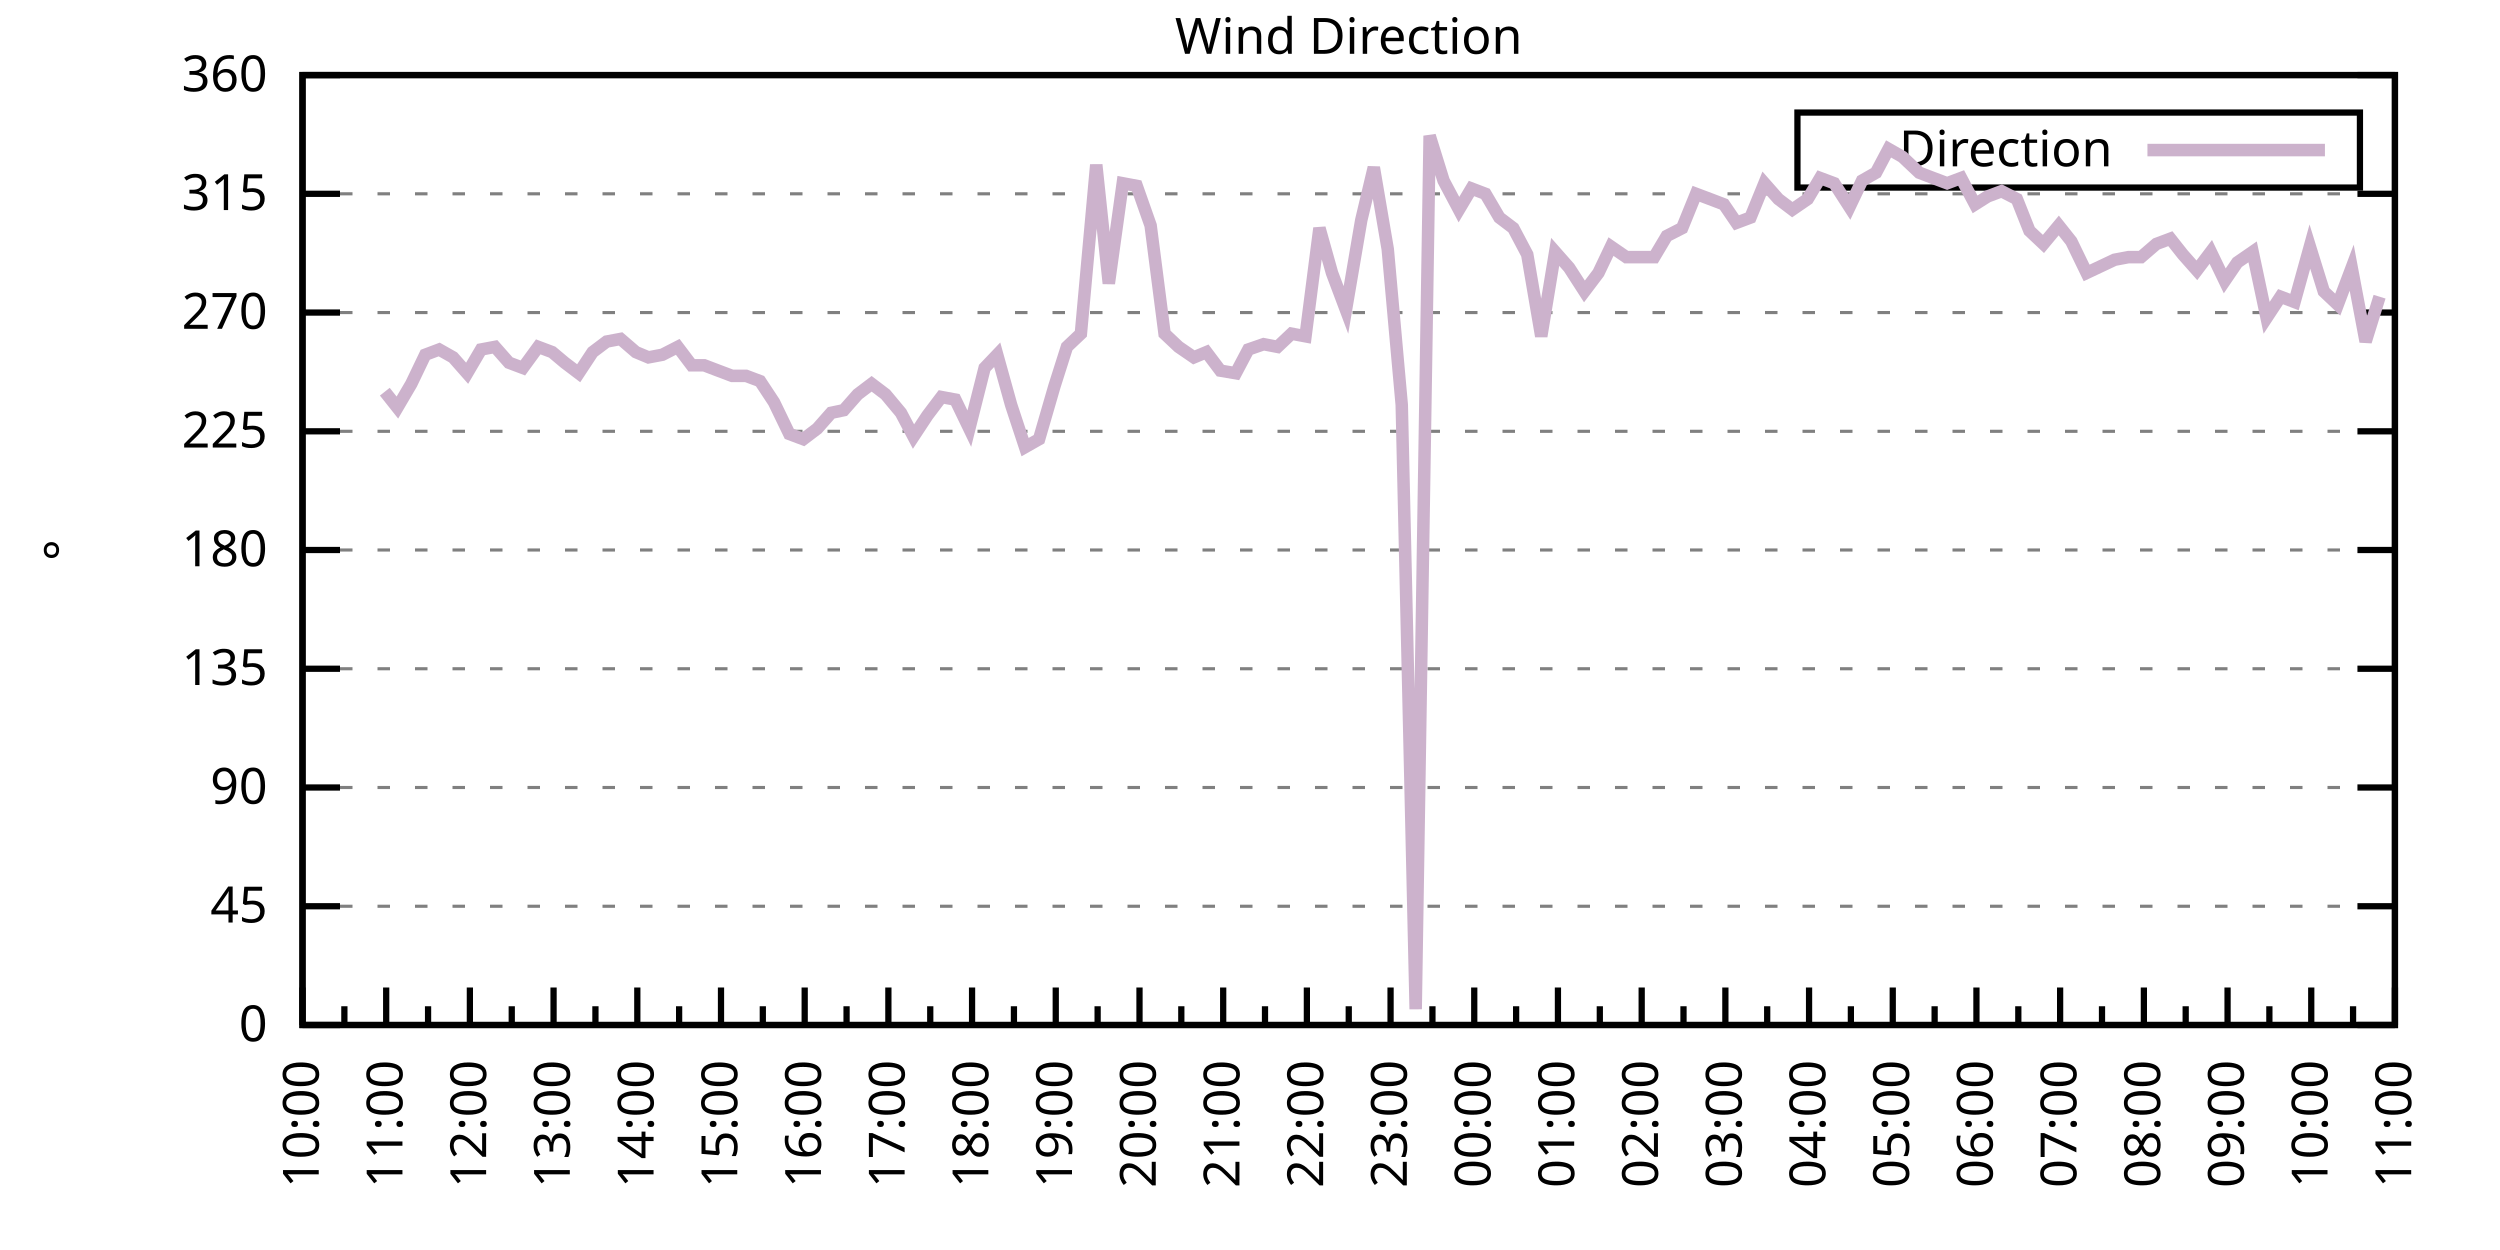
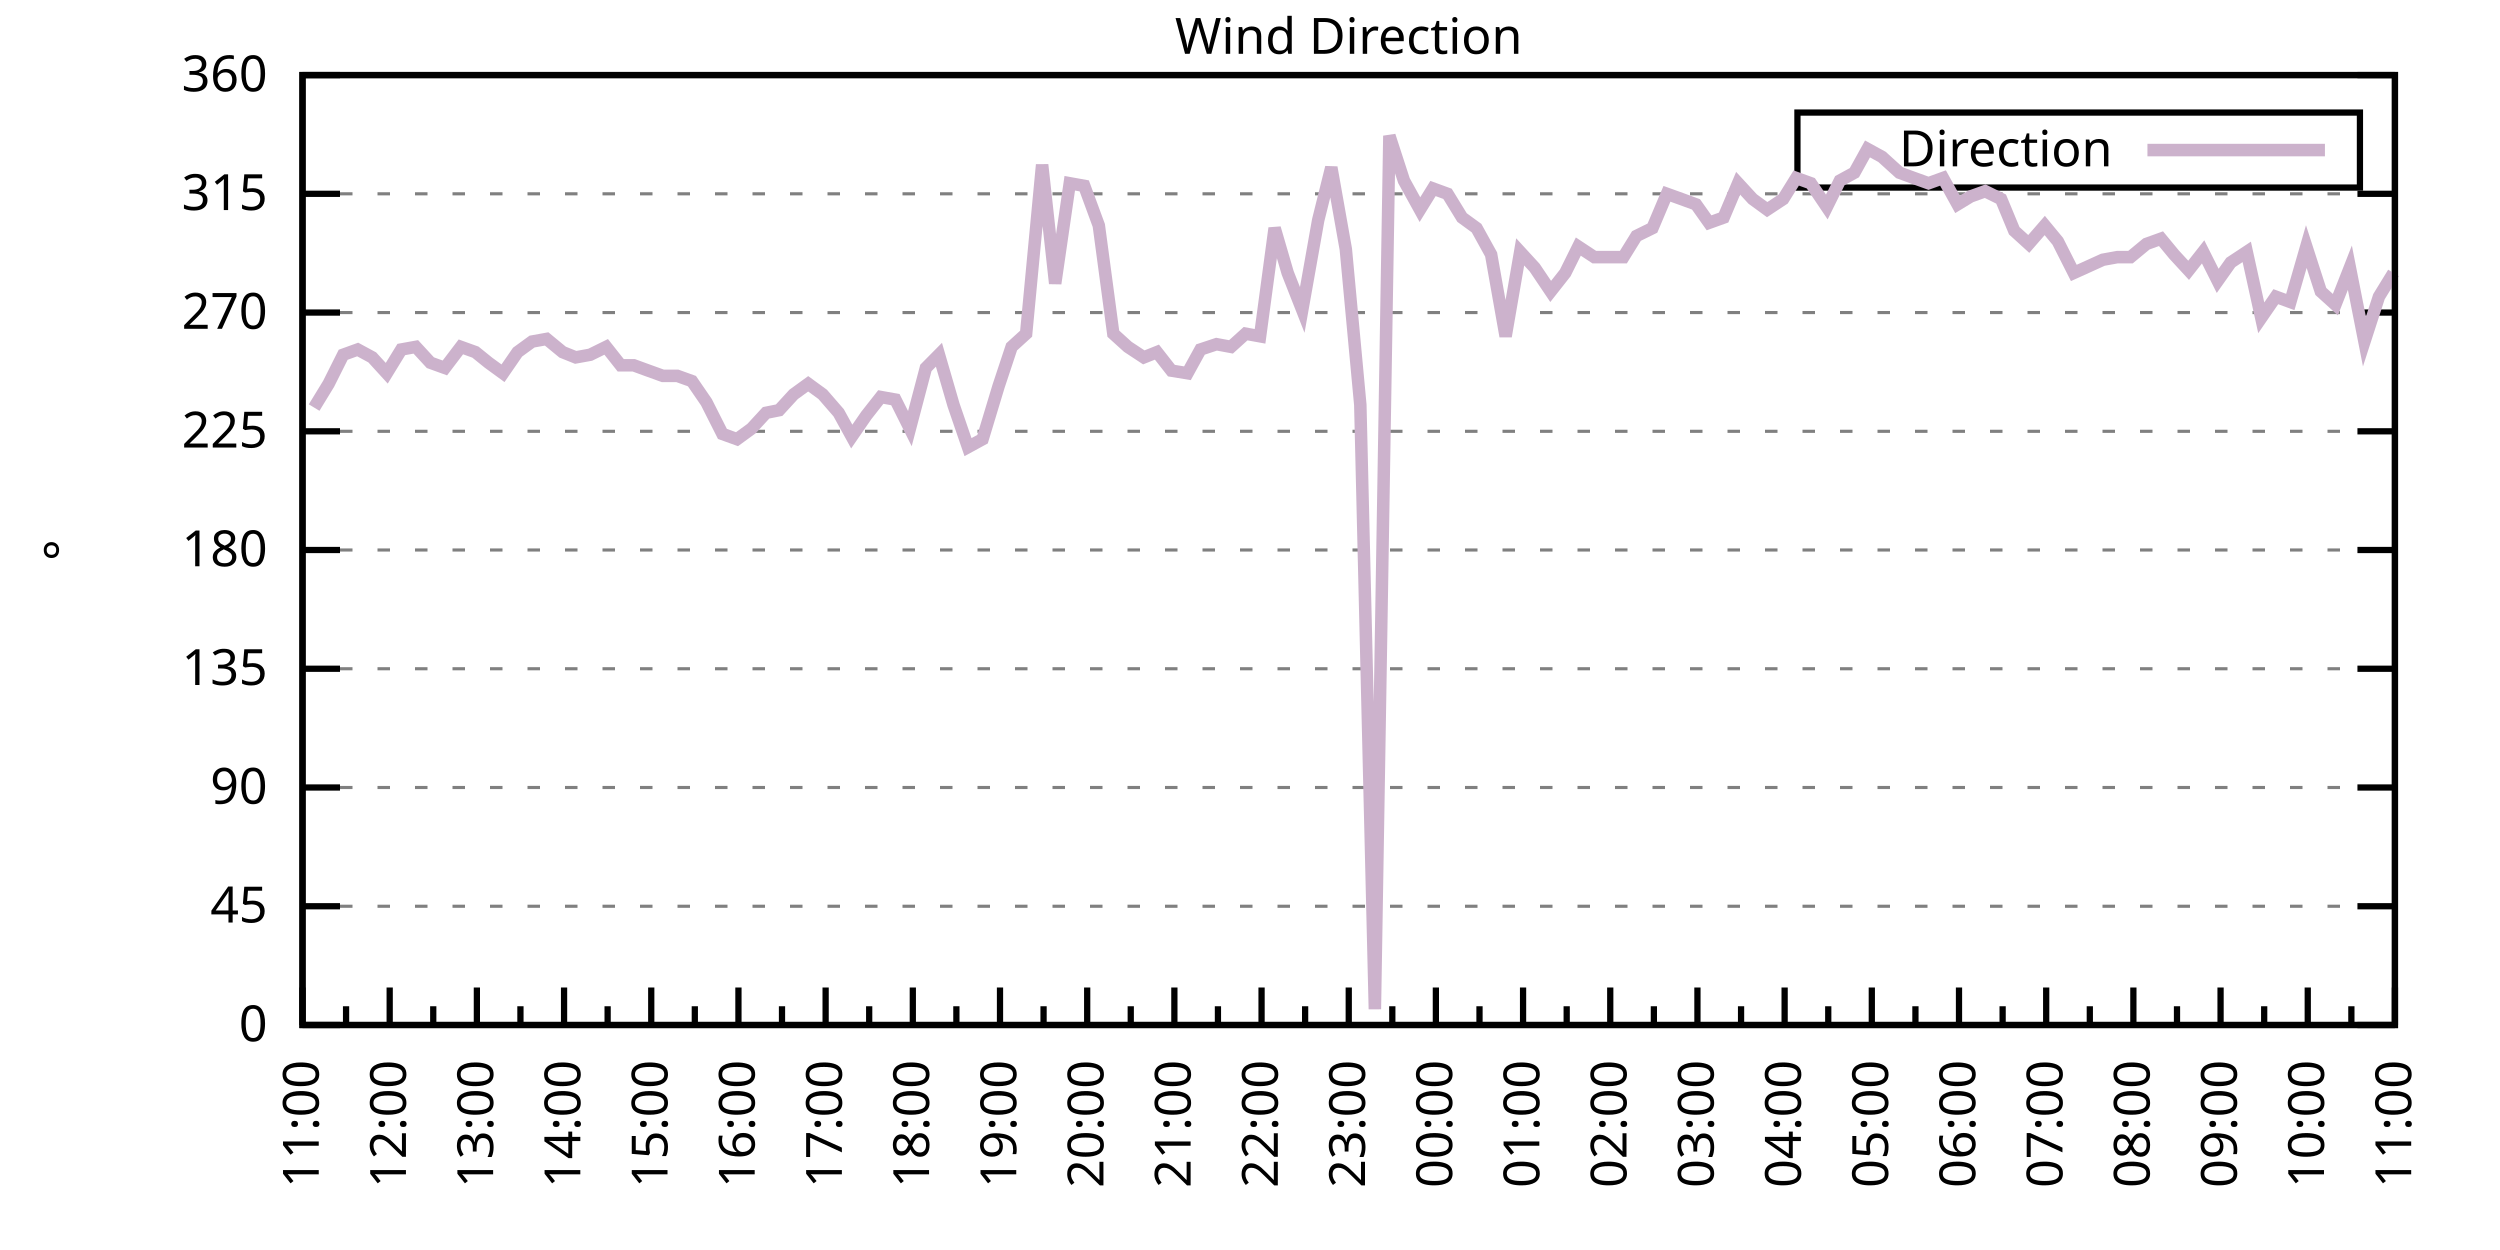
<svg xmlns="http://www.w3.org/2000/svg" xmlns:xlink="http://www.w3.org/1999/xlink" width="400" height="200" viewBox="0 0 400 200">
  <g id="gnuplot_canvas">
    <rect x="0" y="0" width="400" height="200" fill="none" />
    <defs>
      <circle id="gpDot" r="0.5" stroke-width="0.5" stroke="currentColor" />
      <path id="gpPt0" stroke-width="0.333" stroke="currentColor" d="M-1,0 h2 M0,-1 v2" />
      <path id="gpPt1" stroke-width="0.333" stroke="currentColor" d="M-1,-1 L1,1 M1,-1 L-1,1" />
      <path id="gpPt2" stroke-width="0.333" stroke="currentColor" d="M-1,0 L1,0 M0,-1 L0,1 M-1,-1 L1,1 M-1,1 L1,-1" />
      <rect id="gpPt3" stroke-width="0.333" stroke="currentColor" x="-1" y="-1" width="2" height="2" />
      <rect id="gpPt4" stroke-width="0.333" stroke="currentColor" fill="currentColor" x="-1" y="-1" width="2" height="2" />
      <circle id="gpPt5" stroke-width="0.333" stroke="currentColor" cx="0" cy="0" r="1" />
      <use xlink:href="#gpPt5" id="gpPt6" fill="currentColor" stroke="none" />
      <path id="gpPt7" stroke-width="0.333" stroke="currentColor" d="M0,-1.33 L-1.33,0.67 L1.33,0.67 z" />
      <use xlink:href="#gpPt7" id="gpPt8" fill="currentColor" stroke="none" />
      <use xlink:href="#gpPt7" id="gpPt9" stroke="currentColor" transform="rotate(180)" />
      <use xlink:href="#gpPt9" id="gpPt10" fill="currentColor" stroke="none" />
      <use xlink:href="#gpPt3" id="gpPt11" stroke="currentColor" transform="rotate(45)" />
      <use xlink:href="#gpPt11" id="gpPt12" fill="currentColor" stroke="none" />
      <path id="gpPt13" stroke-width="0.333" stroke="currentColor" d="M0,1.330 L1.265,0.411 L0.782,-1.067 L-0.782,-1.076 L-1.265,0.411 z" />
      <use xlink:href="#gpPt13" id="gpPt14" fill="currentColor" stroke="none" />
      <filter id="textbox" filterUnits="objectBoundingBox" x="0" y="0" height="1" width="1">
        <feFlood flood-color="white" flood-opacity="1" result="bgnd" />
        <feComposite in="SourceGraphic" in2="bgnd" operator="atop" />
      </filter>
      <filter id="greybox" filterUnits="objectBoundingBox" x="0" y="0" height="1" width="1">
        <feFlood flood-color="lightgrey" flood-opacity="1" result="grey" />
        <feComposite in="SourceGraphic" in2="grey" operator="atop" />
      </filter>
    </defs>
    <g fill="none" color="white" stroke="currentColor" stroke-width="1.00" stroke-linecap="butt" stroke-linejoin="miter">
</g>
    <g fill="none" color="black" stroke="currentColor" stroke-width="1.00" stroke-linecap="butt" stroke-linejoin="miter">
      <g stroke="none" shape-rendering="crispEdges">
        <polygon fill="rgb(255, 255, 255)" points="48.40,164.00 383.18,164.00 383.18,12.02 48.40,12.02 " />
      </g>
    </g>
    <g fill="none" color="black" stroke="currentColor" stroke-width="1.00" stroke-linecap="butt" stroke-linejoin="miter">
</g>
    <g fill="none" color="black" stroke="black" stroke-width="0.50" stroke-linecap="butt" stroke-linejoin="miter">
</g>
    <g fill="none" color="gray" stroke="currentColor" stroke-width="0.50" stroke-linecap="butt" stroke-linejoin="miter">
      <path stroke="gray" stroke-dasharray="2,4" class="gridline" d="M48.40,164.00 L383.19,164.00  " />
    </g>
    <g fill="none" color="gray" stroke="gray" stroke-width="1.00" stroke-linecap="butt" stroke-linejoin="miter">
</g>
    <g fill="none" color="black" stroke="currentColor" stroke-width="1.00" stroke-linecap="butt" stroke-linejoin="miter">
      <path stroke="black" d="M48.40,164.00 L54.40,164.00 M383.19,164.00 L377.19,164.00  " />
      <g transform="translate(42.80,166.60)" stroke="none" fill="black" font-family="Sans" font-size="8.00" text-anchor="end">
        <text>
          <tspan font-family="Sans"> 0</tspan>
        </text>
      </g>
    </g>
    <g fill="none" color="black" stroke="currentColor" stroke-width="1.00" stroke-linecap="butt" stroke-linejoin="miter">
</g>
    <g fill="none" color="black" stroke="black" stroke-width="0.50" stroke-linecap="butt" stroke-linejoin="miter">
</g>
    <g fill="none" color="gray" stroke="currentColor" stroke-width="0.50" stroke-linecap="butt" stroke-linejoin="miter">
      <path stroke="gray" stroke-dasharray="2,4" class="gridline" d="M48.40,145.00 L383.19,145.00  " />
    </g>
    <g fill="none" color="gray" stroke="gray" stroke-width="1.00" stroke-linecap="butt" stroke-linejoin="miter">
</g>
    <g fill="none" color="black" stroke="currentColor" stroke-width="1.00" stroke-linecap="butt" stroke-linejoin="miter">
      <path stroke="black" d="M48.40,145.00 L54.40,145.00 M383.19,145.00 L377.19,145.00  " />
      <g transform="translate(42.80,147.60)" stroke="none" fill="black" font-family="Sans" font-size="8.00" text-anchor="end">
        <text>
          <tspan font-family="Sans"> 45</tspan>
        </text>
      </g>
    </g>
    <g fill="none" color="black" stroke="currentColor" stroke-width="1.00" stroke-linecap="butt" stroke-linejoin="miter">
</g>
    <g fill="none" color="black" stroke="black" stroke-width="0.50" stroke-linecap="butt" stroke-linejoin="miter">
</g>
    <g fill="none" color="gray" stroke="currentColor" stroke-width="0.50" stroke-linecap="butt" stroke-linejoin="miter">
      <path stroke="gray" stroke-dasharray="2,4" class="gridline" d="M48.40,126.00 L383.19,126.00  " />
    </g>
    <g fill="none" color="gray" stroke="gray" stroke-width="1.00" stroke-linecap="butt" stroke-linejoin="miter">
</g>
    <g fill="none" color="black" stroke="currentColor" stroke-width="1.00" stroke-linecap="butt" stroke-linejoin="miter">
      <path stroke="black" d="M48.40,126.00 L54.40,126.00 M383.19,126.00 L377.19,126.00  " />
      <g transform="translate(42.80,128.60)" stroke="none" fill="black" font-family="Sans" font-size="8.00" text-anchor="end">
        <text>
          <tspan font-family="Sans"> 90</tspan>
        </text>
      </g>
    </g>
    <g fill="none" color="black" stroke="currentColor" stroke-width="1.00" stroke-linecap="butt" stroke-linejoin="miter">
</g>
    <g fill="none" color="black" stroke="black" stroke-width="0.50" stroke-linecap="butt" stroke-linejoin="miter">
</g>
    <g fill="none" color="gray" stroke="currentColor" stroke-width="0.50" stroke-linecap="butt" stroke-linejoin="miter">
      <path stroke="gray" stroke-dasharray="2,4" class="gridline" d="M48.40,107.00 L383.19,107.00  " />
    </g>
    <g fill="none" color="gray" stroke="gray" stroke-width="1.00" stroke-linecap="butt" stroke-linejoin="miter">
</g>
    <g fill="none" color="black" stroke="currentColor" stroke-width="1.00" stroke-linecap="butt" stroke-linejoin="miter">
      <path stroke="black" d="M48.40,107.00 L54.40,107.00 M383.19,107.00 L377.19,107.00  " />
      <g transform="translate(42.80,109.60)" stroke="none" fill="black" font-family="Sans" font-size="8.00" text-anchor="end">
        <text>
          <tspan font-family="Sans"> 135</tspan>
        </text>
      </g>
    </g>
    <g fill="none" color="black" stroke="currentColor" stroke-width="1.00" stroke-linecap="butt" stroke-linejoin="miter">
</g>
    <g fill="none" color="black" stroke="black" stroke-width="0.50" stroke-linecap="butt" stroke-linejoin="miter">
</g>
    <g fill="none" color="gray" stroke="currentColor" stroke-width="0.50" stroke-linecap="butt" stroke-linejoin="miter">
      <path stroke="gray" stroke-dasharray="2,4" class="gridline" d="M48.40,88.00 L383.19,88.00  " />
    </g>
    <g fill="none" color="gray" stroke="gray" stroke-width="1.00" stroke-linecap="butt" stroke-linejoin="miter">
</g>
    <g fill="none" color="black" stroke="currentColor" stroke-width="1.00" stroke-linecap="butt" stroke-linejoin="miter">
      <path stroke="black" d="M48.40,88.00 L54.40,88.00 M383.19,88.00 L377.19,88.00  " />
      <g transform="translate(42.80,90.60)" stroke="none" fill="black" font-family="Sans" font-size="8.00" text-anchor="end">
        <text>
          <tspan font-family="Sans"> 180</tspan>
        </text>
      </g>
    </g>
    <g fill="none" color="black" stroke="currentColor" stroke-width="1.00" stroke-linecap="butt" stroke-linejoin="miter">
</g>
    <g fill="none" color="black" stroke="black" stroke-width="0.50" stroke-linecap="butt" stroke-linejoin="miter">
</g>
    <g fill="none" color="gray" stroke="currentColor" stroke-width="0.50" stroke-linecap="butt" stroke-linejoin="miter">
      <path stroke="gray" stroke-dasharray="2,4" class="gridline" d="M48.40,69.01 L383.19,69.01  " />
    </g>
    <g fill="none" color="gray" stroke="gray" stroke-width="1.00" stroke-linecap="butt" stroke-linejoin="miter">
</g>
    <g fill="none" color="black" stroke="currentColor" stroke-width="1.00" stroke-linecap="butt" stroke-linejoin="miter">
      <path stroke="black" d="M48.40,69.01 L54.40,69.01 M383.19,69.01 L377.19,69.01  " />
      <g transform="translate(42.80,71.61)" stroke="none" fill="black" font-family="Sans" font-size="8.00" text-anchor="end">
        <text>
          <tspan font-family="Sans"> 225</tspan>
        </text>
      </g>
    </g>
    <g fill="none" color="black" stroke="currentColor" stroke-width="1.00" stroke-linecap="butt" stroke-linejoin="miter">
</g>
    <g fill="none" color="black" stroke="black" stroke-width="0.50" stroke-linecap="butt" stroke-linejoin="miter">
</g>
    <g fill="none" color="gray" stroke="currentColor" stroke-width="0.50" stroke-linecap="butt" stroke-linejoin="miter">
      <path stroke="gray" stroke-dasharray="2,4" class="gridline" d="M48.40,50.01 L383.19,50.01  " />
    </g>
    <g fill="none" color="gray" stroke="gray" stroke-width="1.00" stroke-linecap="butt" stroke-linejoin="miter">
</g>
    <g fill="none" color="black" stroke="currentColor" stroke-width="1.00" stroke-linecap="butt" stroke-linejoin="miter">
      <path stroke="black" d="M48.40,50.01 L54.40,50.01 M383.19,50.01 L377.19,50.01  " />
      <g transform="translate(42.80,52.61)" stroke="none" fill="black" font-family="Sans" font-size="8.00" text-anchor="end">
        <text>
          <tspan font-family="Sans"> 270</tspan>
        </text>
      </g>
    </g>
    <g fill="none" color="black" stroke="currentColor" stroke-width="1.00" stroke-linecap="butt" stroke-linejoin="miter">
</g>
    <g fill="none" color="black" stroke="black" stroke-width="0.50" stroke-linecap="butt" stroke-linejoin="miter">
</g>
    <g fill="none" color="gray" stroke="currentColor" stroke-width="0.50" stroke-linecap="butt" stroke-linejoin="miter">
      <path stroke="gray" stroke-dasharray="2,4" class="gridline" d="M48.40,31.01 L383.19,31.01  " />
    </g>
    <g fill="none" color="gray" stroke="gray" stroke-width="1.00" stroke-linecap="butt" stroke-linejoin="miter">
</g>
    <g fill="none" color="black" stroke="currentColor" stroke-width="1.00" stroke-linecap="butt" stroke-linejoin="miter">
      <path stroke="black" d="M48.40,31.01 L54.40,31.01 M383.19,31.01 L377.19,31.01  " />
      <g transform="translate(42.80,33.61)" stroke="none" fill="black" font-family="Sans" font-size="8.00" text-anchor="end">
        <text>
          <tspan font-family="Sans"> 315</tspan>
        </text>
      </g>
    </g>
    <g fill="none" color="black" stroke="currentColor" stroke-width="1.00" stroke-linecap="butt" stroke-linejoin="miter">
</g>
    <g fill="none" color="black" stroke="black" stroke-width="0.50" stroke-linecap="butt" stroke-linejoin="miter">
</g>
    <g fill="none" color="gray" stroke="currentColor" stroke-width="0.50" stroke-linecap="butt" stroke-linejoin="miter">
      <path stroke="gray" stroke-dasharray="2,4" class="gridline" d="M48.40,12.01 L383.19,12.01  " />
    </g>
    <g fill="none" color="gray" stroke="gray" stroke-width="1.00" stroke-linecap="butt" stroke-linejoin="miter">
</g>
    <g fill="none" color="black" stroke="currentColor" stroke-width="1.00" stroke-linecap="butt" stroke-linejoin="miter">
      <path stroke="black" d="M48.40,12.01 L54.40,12.01 M383.19,12.01 L377.19,12.01  " />
      <g transform="translate(42.80,14.61)" stroke="none" fill="black" font-family="Sans" font-size="8.00" text-anchor="end">
        <text>
          <tspan font-family="Sans"> 360</tspan>
        </text>
      </g>
    </g>
    <g fill="none" color="black" stroke="currentColor" stroke-width="1.00" stroke-linecap="butt" stroke-linejoin="miter">
      <path stroke="black" d="M48.40,164.00 L48.40,158.00  " />
      <g transform="translate(51.00,169.60) rotate(270)" stroke="none" fill="black" font-family="Sans" font-size="8.00" text-anchor="end">
        <text>
+           <tspan font-family="Sans">11:00</tspan>
+         </text>
+       </g>
+     </g>
+     <g fill="none" color="black" stroke="currentColor" stroke-width="1.00" stroke-linecap="butt" stroke-linejoin="miter">
+       <path stroke="black" d="M55.37,164.00 L55.37,161.00 M62.35,164.00 L62.35,158.00  " />
+       <g transform="translate(64.95,169.60) rotate(270)" stroke="none" fill="black" font-family="Sans" font-size="8.00" text-anchor="end">
+         <text>
+           <tspan font-family="Sans">12:00</tspan>
+         </text>
+       </g>
+     </g>
+     <g fill="none" color="black" stroke="currentColor" stroke-width="1.00" stroke-linecap="butt" stroke-linejoin="miter">
+       <path stroke="black" d="M69.32,164.00 L69.32,161.00 M76.30,164.00 L76.30,158.00  " />
+       <g transform="translate(78.90,169.60) rotate(270)" stroke="none" fill="black" font-family="Sans" font-size="8.00" text-anchor="end">
+         <text>
+           <tspan font-family="Sans">13:00</tspan>
+         </text>
+       </g>
+     </g>
+     <g fill="none" color="black" stroke="currentColor" stroke-width="1.00" stroke-linecap="butt" stroke-linejoin="miter">
+       <path stroke="black" d="M83.27,164.00 L83.27,161.00 M90.25,164.00 L90.25,158.00  " />
+       <g transform="translate(92.85,169.60) rotate(270)" stroke="none" fill="black" font-family="Sans" font-size="8.00" text-anchor="end">
+         <text>
+           <tspan font-family="Sans">14:00</tspan>
+         </text>
+       </g>
+     </g>
+     <g fill="none" color="black" stroke="currentColor" stroke-width="1.00" stroke-linecap="butt" stroke-linejoin="miter">
+       <path stroke="black" d="M97.22,164.00 L97.22,161.00 M104.20,164.00 L104.20,158.00  " />
+       <g transform="translate(106.80,169.60) rotate(270)" stroke="none" fill="black" font-family="Sans" font-size="8.00" text-anchor="end">
+         <text>
+           <tspan font-family="Sans">15:00</tspan>
+         </text>
+       </g>
+     </g>
+     <g fill="none" color="black" stroke="currentColor" stroke-width="1.00" stroke-linecap="butt" stroke-linejoin="miter">
+       <path stroke="black" d="M111.17,164.00 L111.17,161.00 M118.15,164.00 L118.15,158.00  " />
+       <g transform="translate(120.75,169.60) rotate(270)" stroke="none" fill="black" font-family="Sans" font-size="8.00" text-anchor="end">
+         <text>
+           <tspan font-family="Sans">16:00</tspan>
+         </text>
+       </g>
+     </g>
+     <g fill="none" color="black" stroke="currentColor" stroke-width="1.00" stroke-linecap="butt" stroke-linejoin="miter">
+       <path stroke="black" d="M125.12,164.00 L125.12,161.00 M132.10,164.00 L132.10,158.00  " />
+       <g transform="translate(134.70,169.60) rotate(270)" stroke="none" fill="black" font-family="Sans" font-size="8.00" text-anchor="end">
+         <text>
+           <tspan font-family="Sans">17:00</tspan>
+         </text>
+       </g>
+     </g>
+     <g fill="none" color="black" stroke="currentColor" stroke-width="1.00" stroke-linecap="butt" stroke-linejoin="miter">
+       <path stroke="black" d="M139.07,164.00 L139.07,161.00 M146.05,164.00 L146.05,158.00  " />
+       <g transform="translate(148.65,169.60) rotate(270)" stroke="none" fill="black" font-family="Sans" font-size="8.00" text-anchor="end">
+         <text>
+           <tspan font-family="Sans">18:00</tspan>
+         </text>
+       </g>
+     </g>
+     <g fill="none" color="black" stroke="currentColor" stroke-width="1.00" stroke-linecap="butt" stroke-linejoin="miter">
+       <path stroke="black" d="M153.02,164.00 L153.02,161.00 M160.00,164.00 L160.00,158.00  " />
+       <g transform="translate(162.60,169.60) rotate(270)" stroke="none" fill="black" font-family="Sans" font-size="8.00" text-anchor="end">
+         <text>
+           <tspan font-family="Sans">19:00</tspan>
+         </text>
+       </g>
+     </g>
+     <g fill="none" color="black" stroke="currentColor" stroke-width="1.00" stroke-linecap="butt" stroke-linejoin="miter">
+       <path stroke="black" d="M166.97,164.00 L166.97,161.00 M173.95,164.00 L173.95,158.00  " />
+       <g transform="translate(176.55,169.60) rotate(270)" stroke="none" fill="black" font-family="Sans" font-size="8.00" text-anchor="end">
+         <text>
+           <tspan font-family="Sans">20:00</tspan>
+         </text>
+       </g>
+     </g>
+     <g fill="none" color="black" stroke="currentColor" stroke-width="1.00" stroke-linecap="butt" stroke-linejoin="miter">
+       <path stroke="black" d="M180.92,164.00 L180.92,161.00 M187.90,164.00 L187.90,158.00  " />
+       <g transform="translate(190.50,169.60) rotate(270)" stroke="none" fill="black" font-family="Sans" font-size="8.00" text-anchor="end">
+         <text>
+           <tspan font-family="Sans">21:00</tspan>
+         </text>
+       </g>
+     </g>
+     <g fill="none" color="black" stroke="currentColor" stroke-width="1.00" stroke-linecap="butt" stroke-linejoin="miter">
+       <path stroke="black" d="M194.87,164.00 L194.87,161.00 M201.85,164.00 L201.85,158.00  " />
+       <g transform="translate(204.45,169.60) rotate(270)" stroke="none" fill="black" font-family="Sans" font-size="8.00" text-anchor="end">
+         <text>
+           <tspan font-family="Sans">22:00</tspan>
+         </text>
+       </g>
+     </g>
+     <g fill="none" color="black" stroke="currentColor" stroke-width="1.00" stroke-linecap="butt" stroke-linejoin="miter">
+       <path stroke="black" d="M208.82,164.00 L208.82,161.00 M215.80,164.00 L215.80,158.00  " />
+       <g transform="translate(218.40,169.60) rotate(270)" stroke="none" fill="black" font-family="Sans" font-size="8.00" text-anchor="end">
+         <text>
+           <tspan font-family="Sans">23:00</tspan>
+         </text>
+       </g>
+     </g>
+     <g fill="none" color="black" stroke="currentColor" stroke-width="1.00" stroke-linecap="butt" stroke-linejoin="miter">
+       <path stroke="black" d="M222.77,164.00 L222.77,161.00 M229.74,164.00 L229.74,158.00  " />
+       <g transform="translate(232.34,169.60) rotate(270)" stroke="none" fill="black" font-family="Sans" font-size="8.00" text-anchor="end">
+         <text>
+           <tspan font-family="Sans">00:00</tspan>
+         </text>
+       </g>
+     </g>
+     <g fill="none" color="black" stroke="currentColor" stroke-width="1.00" stroke-linecap="butt" stroke-linejoin="miter">
+       <path stroke="black" d="M236.72,164.00 L236.72,161.00 M243.69,164.00 L243.69,158.00  " />
+       <g transform="translate(246.29,169.60) rotate(270)" stroke="none" fill="black" font-family="Sans" font-size="8.00" text-anchor="end">
+         <text>
+           <tspan font-family="Sans">01:00</tspan>
+         </text>
+       </g>
+     </g>
+     <g fill="none" color="black" stroke="currentColor" stroke-width="1.00" stroke-linecap="butt" stroke-linejoin="miter">
+       <path stroke="black" d="M250.67,164.00 L250.67,161.00 M257.64,164.00 L257.64,158.00  " />
+       <g transform="translate(260.24,169.60) rotate(270)" stroke="none" fill="black" font-family="Sans" font-size="8.00" text-anchor="end">
+         <text>
+           <tspan font-family="Sans">02:00</tspan>
+         </text>
+       </g>
+     </g>
+     <g fill="none" color="black" stroke="currentColor" stroke-width="1.00" stroke-linecap="butt" stroke-linejoin="miter">
+       <path stroke="black" d="M264.62,164.00 L264.62,161.00 M271.59,164.00 L271.59,158.00  " />
+       <g transform="translate(274.19,169.60) rotate(270)" stroke="none" fill="black" font-family="Sans" font-size="8.00" text-anchor="end">
+         <text>
+           <tspan font-family="Sans">03:00</tspan>
+         </text>
+       </g>
+     </g>
+     <g fill="none" color="black" stroke="currentColor" stroke-width="1.00" stroke-linecap="butt" stroke-linejoin="miter">
+       <path stroke="black" d="M278.57,164.00 L278.57,161.00 M285.54,164.00 L285.54,158.00  " />
+       <g transform="translate(288.14,169.60) rotate(270)" stroke="none" fill="black" font-family="Sans" font-size="8.00" text-anchor="end">
+         <text>
+           <tspan font-family="Sans">04:00</tspan>
+         </text>
+       </g>
+     </g>
+     <g fill="none" color="black" stroke="currentColor" stroke-width="1.00" stroke-linecap="butt" stroke-linejoin="miter">
+       <path stroke="black" d="M292.52,164.00 L292.52,161.00 M299.49,164.00 L299.49,158.00  " />
+       <g transform="translate(302.09,169.60) rotate(270)" stroke="none" fill="black" font-family="Sans" font-size="8.00" text-anchor="end">
+         <text>
+           <tspan font-family="Sans">05:00</tspan>
+         </text>
+       </g>
+     </g>
+     <g fill="none" color="black" stroke="currentColor" stroke-width="1.00" stroke-linecap="butt" stroke-linejoin="miter">
+       <path stroke="black" d="M306.47,164.00 L306.47,161.00 M313.44,164.00 L313.44,158.00  " />
+       <g transform="translate(316.04,169.60) rotate(270)" stroke="none" fill="black" font-family="Sans" font-size="8.00" text-anchor="end">
+         <text>
+           <tspan font-family="Sans">06:00</tspan>
+         </text>
+       </g>
+     </g>
+     <g fill="none" color="black" stroke="currentColor" stroke-width="1.00" stroke-linecap="butt" stroke-linejoin="miter">
+       <path stroke="black" d="M320.42,164.00 L320.42,161.00 M327.39,164.00 L327.39,158.00  " />
+       <g transform="translate(329.99,169.60) rotate(270)" stroke="none" fill="black" font-family="Sans" font-size="8.00" text-anchor="end">
+         <text>
+           <tspan font-family="Sans">07:00</tspan>
+         </text>
+       </g>
+     </g>
+     <g fill="none" color="black" stroke="currentColor" stroke-width="1.00" stroke-linecap="butt" stroke-linejoin="miter">
+       <path stroke="black" d="M334.37,164.00 L334.37,161.00 M341.34,164.00 L341.34,158.00  " />
+       <g transform="translate(343.94,169.60) rotate(270)" stroke="none" fill="black" font-family="Sans" font-size="8.00" text-anchor="end">
+         <text>
+           <tspan font-family="Sans">08:00</tspan>
+         </text>
+       </g>
+     </g>
+     <g fill="none" color="black" stroke="currentColor" stroke-width="1.00" stroke-linecap="butt" stroke-linejoin="miter">
+       <path stroke="black" d="M348.32,164.00 L348.32,161.00 M355.29,164.00 L355.29,158.00  " />
+       <g transform="translate(357.89,169.60) rotate(270)" stroke="none" fill="black" font-family="Sans" font-size="8.00" text-anchor="end">
+         <text>
+           <tspan font-family="Sans">09:00</tspan>
+         </text>
+       </g>
+     </g>
+     <g fill="none" color="black" stroke="currentColor" stroke-width="1.00" stroke-linecap="butt" stroke-linejoin="miter">
+       <path stroke="black" d="M362.27,164.00 L362.27,161.00 M369.24,164.00 L369.24,158.00  " />
+       <g transform="translate(371.84,169.60) rotate(270)" stroke="none" fill="black" font-family="Sans" font-size="8.00" text-anchor="end">
+         <text>
          <tspan font-family="Sans">10:00</tspan>
        </text>
      </g>
    </g>
    <g fill="none" color="black" stroke="currentColor" stroke-width="1.00" stroke-linecap="butt" stroke-linejoin="miter">
-       <path stroke="black" d="M55.10,164.00 L55.10,161.00 M61.79,164.00 L61.79,158.00  " />
-       <g transform="translate(64.39,169.60) rotate(270)" stroke="none" fill="black" font-family="Sans" font-size="8.00" text-anchor="end">
-         <text>
-           <tspan font-family="Sans">11:00</tspan>
-         </text>
-       </g>
-     </g>
-     <g fill="none" color="black" stroke="currentColor" stroke-width="1.00" stroke-linecap="butt" stroke-linejoin="miter">
-       <path stroke="black" d="M68.49,164.00 L68.49,161.00 M75.18,164.00 L75.18,158.00  " />
-       <g transform="translate(77.78,169.60) rotate(270)" stroke="none" fill="black" font-family="Sans" font-size="8.00" text-anchor="end">
-         <text>
-           <tspan font-family="Sans">12:00</tspan>
-         </text>
-       </g>
-     </g>
-     <g fill="none" color="black" stroke="currentColor" stroke-width="1.00" stroke-linecap="butt" stroke-linejoin="miter">
-       <path stroke="black" d="M81.88,164.00 L81.88,161.00 M88.57,164.00 L88.57,158.00  " />
-       <g transform="translate(91.17,169.60) rotate(270)" stroke="none" fill="black" font-family="Sans" font-size="8.00" text-anchor="end">
-         <text>
-           <tspan font-family="Sans">13:00</tspan>
-         </text>
-       </g>
-     </g>
-     <g fill="none" color="black" stroke="currentColor" stroke-width="1.00" stroke-linecap="butt" stroke-linejoin="miter">
-       <path stroke="black" d="M95.27,164.00 L95.27,161.00 M101.97,164.00 L101.97,158.00  " />
-       <g transform="translate(104.57,169.60) rotate(270)" stroke="none" fill="black" font-family="Sans" font-size="8.00" text-anchor="end">
-         <text>
-           <tspan font-family="Sans">14:00</tspan>
-         </text>
-       </g>
-     </g>
-     <g fill="none" color="black" stroke="currentColor" stroke-width="1.00" stroke-linecap="butt" stroke-linejoin="miter">
-       <path stroke="black" d="M108.66,164.00 L108.66,161.00 M115.36,164.00 L115.36,158.00  " />
-       <g transform="translate(117.96,169.60) rotate(270)" stroke="none" fill="black" font-family="Sans" font-size="8.00" text-anchor="end">
-         <text>
-           <tspan font-family="Sans">15:00</tspan>
-         </text>
-       </g>
-     </g>
-     <g fill="none" color="black" stroke="currentColor" stroke-width="1.00" stroke-linecap="butt" stroke-linejoin="miter">
-       <path stroke="black" d="M122.05,164.00 L122.05,161.00 M128.75,164.00 L128.75,158.00  " />
-       <g transform="translate(131.35,169.60) rotate(270)" stroke="none" fill="black" font-family="Sans" font-size="8.00" text-anchor="end">
-         <text>
-           <tspan font-family="Sans">16:00</tspan>
-         </text>
-       </g>
-     </g>
-     <g fill="none" color="black" stroke="currentColor" stroke-width="1.00" stroke-linecap="butt" stroke-linejoin="miter">
-       <path stroke="black" d="M135.45,164.00 L135.45,161.00 M142.14,164.00 L142.14,158.00  " />
-       <g transform="translate(144.74,169.60) rotate(270)" stroke="none" fill="black" font-family="Sans" font-size="8.00" text-anchor="end">
-         <text>
-           <tspan font-family="Sans">17:00</tspan>
-         </text>
-       </g>
-     </g>
-     <g fill="none" color="black" stroke="currentColor" stroke-width="1.00" stroke-linecap="butt" stroke-linejoin="miter">
-       <path stroke="black" d="M148.84,164.00 L148.84,161.00 M155.53,164.00 L155.53,158.00  " />
-       <g transform="translate(158.13,169.60) rotate(270)" stroke="none" fill="black" font-family="Sans" font-size="8.00" text-anchor="end">
-         <text>
-           <tspan font-family="Sans">18:00</tspan>
-         </text>
-       </g>
-     </g>
-     <g fill="none" color="black" stroke="currentColor" stroke-width="1.00" stroke-linecap="butt" stroke-linejoin="miter">
-       <path stroke="black" d="M162.23,164.00 L162.23,161.00 M168.92,164.00 L168.92,158.00  " />
-       <g transform="translate(171.52,169.60) rotate(270)" stroke="none" fill="black" font-family="Sans" font-size="8.00" text-anchor="end">
-         <text>
-           <tspan font-family="Sans">19:00</tspan>
-         </text>
-       </g>
-     </g>
-     <g fill="none" color="black" stroke="currentColor" stroke-width="1.00" stroke-linecap="butt" stroke-linejoin="miter">
-       <path stroke="black" d="M175.62,164.00 L175.62,161.00 M182.32,164.00 L182.32,158.00  " />
-       <g transform="translate(184.92,169.60) rotate(270)" stroke="none" fill="black" font-family="Sans" font-size="8.00" text-anchor="end">
-         <text>
-           <tspan font-family="Sans">20:00</tspan>
-         </text>
-       </g>
-     </g>
-     <g fill="none" color="black" stroke="currentColor" stroke-width="1.00" stroke-linecap="butt" stroke-linejoin="miter">
-       <path stroke="black" d="M189.01,164.00 L189.01,161.00 M195.71,164.00 L195.71,158.00  " />
-       <g transform="translate(198.31,169.60) rotate(270)" stroke="none" fill="black" font-family="Sans" font-size="8.00" text-anchor="end">
-         <text>
-           <tspan font-family="Sans">21:00</tspan>
-         </text>
-       </g>
-     </g>
-     <g fill="none" color="black" stroke="currentColor" stroke-width="1.00" stroke-linecap="butt" stroke-linejoin="miter">
-       <path stroke="black" d="M202.40,164.00 L202.40,161.00 M209.10,164.00 L209.10,158.00  " />
-       <g transform="translate(211.70,169.60) rotate(270)" stroke="none" fill="black" font-family="Sans" font-size="8.00" text-anchor="end">
-         <text>
-           <tspan font-family="Sans">22:00</tspan>
-         </text>
-       </g>
-     </g>
-     <g fill="none" color="black" stroke="currentColor" stroke-width="1.00" stroke-linecap="butt" stroke-linejoin="miter">
-       <path stroke="black" d="M215.80,164.00 L215.80,161.00 M222.49,164.00 L222.49,158.00  " />
-       <g transform="translate(225.09,169.60) rotate(270)" stroke="none" fill="black" font-family="Sans" font-size="8.00" text-anchor="end">
-         <text>
-           <tspan font-family="Sans">23:00</tspan>
-         </text>
-       </g>
-     </g>
-     <g fill="none" color="black" stroke="currentColor" stroke-width="1.00" stroke-linecap="butt" stroke-linejoin="miter">
-       <path stroke="black" d="M229.19,164.00 L229.19,161.00 M235.88,164.00 L235.88,158.00  " />
-       <g transform="translate(238.48,169.60) rotate(270)" stroke="none" fill="black" font-family="Sans" font-size="8.00" text-anchor="end">
-         <text>
-           <tspan font-family="Sans">00:00</tspan>
-         </text>
-       </g>
-     </g>
-     <g fill="none" color="black" stroke="currentColor" stroke-width="1.00" stroke-linecap="butt" stroke-linejoin="miter">
-       <path stroke="black" d="M242.58,164.00 L242.58,161.00 M249.27,164.00 L249.27,158.00  " />
-       <g transform="translate(251.87,169.60) rotate(270)" stroke="none" fill="black" font-family="Sans" font-size="8.00" text-anchor="end">
-         <text>
-           <tspan font-family="Sans">01:00</tspan>
-         </text>
-       </g>
-     </g>
-     <g fill="none" color="black" stroke="currentColor" stroke-width="1.00" stroke-linecap="butt" stroke-linejoin="miter">
-       <path stroke="black" d="M255.97,164.00 L255.97,161.00 M262.67,164.00 L262.67,158.00  " />
-       <g transform="translate(265.27,169.60) rotate(270)" stroke="none" fill="black" font-family="Sans" font-size="8.00" text-anchor="end">
-         <text>
-           <tspan font-family="Sans">02:00</tspan>
-         </text>
-       </g>
-     </g>
-     <g fill="none" color="black" stroke="currentColor" stroke-width="1.00" stroke-linecap="butt" stroke-linejoin="miter">
-       <path stroke="black" d="M269.36,164.00 L269.36,161.00 M276.06,164.00 L276.06,158.00  " />
-       <g transform="translate(278.66,169.60) rotate(270)" stroke="none" fill="black" font-family="Sans" font-size="8.00" text-anchor="end">
-         <text>
-           <tspan font-family="Sans">03:00</tspan>
-         </text>
-       </g>
-     </g>
-     <g fill="none" color="black" stroke="currentColor" stroke-width="1.00" stroke-linecap="butt" stroke-linejoin="miter">
-       <path stroke="black" d="M282.75,164.00 L282.75,161.00 M289.45,164.00 L289.45,158.00  " />
-       <g transform="translate(292.05,169.60) rotate(270)" stroke="none" fill="black" font-family="Sans" font-size="8.00" text-anchor="end">
-         <text>
-           <tspan font-family="Sans">04:00</tspan>
-         </text>
-       </g>
-     </g>
-     <g fill="none" color="black" stroke="currentColor" stroke-width="1.00" stroke-linecap="butt" stroke-linejoin="miter">
-       <path stroke="black" d="M296.14,164.00 L296.14,161.00 M302.84,164.00 L302.84,158.00  " />
-       <g transform="translate(305.44,169.60) rotate(270)" stroke="none" fill="black" font-family="Sans" font-size="8.00" text-anchor="end">
-         <text>
-           <tspan font-family="Sans">05:00</tspan>
-         </text>
-       </g>
-     </g>
-     <g fill="none" color="black" stroke="currentColor" stroke-width="1.00" stroke-linecap="butt" stroke-linejoin="miter">
-       <path stroke="black" d="M309.54,164.00 L309.54,161.00 M316.23,164.00 L316.23,158.00  " />
-       <g transform="translate(318.83,169.60) rotate(270)" stroke="none" fill="black" font-family="Sans" font-size="8.00" text-anchor="end">
-         <text>
-           <tspan font-family="Sans">06:00</tspan>
-         </text>
-       </g>
-     </g>
-     <g fill="none" color="black" stroke="currentColor" stroke-width="1.00" stroke-linecap="butt" stroke-linejoin="miter">
-       <path stroke="black" d="M322.93,164.00 L322.93,161.00 M329.62,164.00 L329.62,158.00  " />
-       <g transform="translate(332.22,169.60) rotate(270)" stroke="none" fill="black" font-family="Sans" font-size="8.00" text-anchor="end">
-         <text>
-           <tspan font-family="Sans">07:00</tspan>
-         </text>
-       </g>
-     </g>
-     <g fill="none" color="black" stroke="currentColor" stroke-width="1.00" stroke-linecap="butt" stroke-linejoin="miter">
-       <path stroke="black" d="M336.32,164.00 L336.32,161.00 M343.02,164.00 L343.02,158.00  " />
-       <g transform="translate(345.62,169.60) rotate(270)" stroke="none" fill="black" font-family="Sans" font-size="8.00" text-anchor="end">
-         <text>
-           <tspan font-family="Sans">08:00</tspan>
-         </text>
-       </g>
-     </g>
-     <g fill="none" color="black" stroke="currentColor" stroke-width="1.00" stroke-linecap="butt" stroke-linejoin="miter">
-       <path stroke="black" d="M349.71,164.00 L349.71,161.00 M356.41,164.00 L356.41,158.00  " />
-       <g transform="translate(359.01,169.60) rotate(270)" stroke="none" fill="black" font-family="Sans" font-size="8.00" text-anchor="end">
-         <text>
-           <tspan font-family="Sans">09:00</tspan>
-         </text>
-       </g>
-     </g>
-     <g fill="none" color="black" stroke="currentColor" stroke-width="1.00" stroke-linecap="butt" stroke-linejoin="miter">
-       <path stroke="black" d="M363.10,164.00 L363.10,161.00 M369.80,164.00 L369.80,158.00  " />
-       <g transform="translate(372.40,169.60) rotate(270)" stroke="none" fill="black" font-family="Sans" font-size="8.00" text-anchor="end">
-         <text>
-           <tspan font-family="Sans">10:00</tspan>
-         </text>
-       </g>
-     </g>
-     <g fill="none" color="black" stroke="currentColor" stroke-width="1.00" stroke-linecap="butt" stroke-linejoin="miter">
-       <path stroke="black" d="M376.49,164.00 L376.49,161.00 M383.19,164.00 L383.19,158.00  " />
+       <path stroke="black" d="M376.22,164.00 L376.22,161.00 M383.19,164.00 L383.19,158.00  " />
      <g transform="translate(385.79,169.60) rotate(270)" stroke="none" fill="black" font-family="Sans" font-size="8.00" text-anchor="end">
        <text>
          <tspan font-family="Sans">11:00</tspan>
        </text>
      </g>
    </g>
    <g fill="none" color="black" stroke="currentColor" stroke-width="1.00" stroke-linecap="butt" stroke-linejoin="miter">
</g>
    <g fill="none" color="black" stroke="currentColor" stroke-width="1.00" stroke-linecap="butt" stroke-linejoin="miter">
      <path stroke="black" d="M48.40,12.01 L48.40,164.00 L383.19,164.00 L383.19,12.01 L48.40,12.01 Z  " />
    </g>
    <g fill="none" color="black" stroke="currentColor" stroke-width="1.00" stroke-linecap="butt" stroke-linejoin="miter">
      <g transform="translate(12.80,88.01) rotate(270)" stroke="none" fill="black" font-family="Sans" font-size="8.00" text-anchor="middle">
        <text>
          <tspan font-family="Sans">°</tspan>
        </text>
      </g>
    </g>
    <g fill="none" color="black" stroke="currentColor" stroke-width="1.00" stroke-linecap="butt" stroke-linejoin="miter">
</g>
    <g fill="none" color="black" stroke="currentColor" stroke-width="1.00" stroke-linecap="butt" stroke-linejoin="miter">
      <path stroke="black" d="M287.59,30.01 L287.59,18.01 L377.59,18.01 L377.59,30.01 L287.59,30.01 Z  " />
    </g>
    <g id="Wind_direction_plot_1">
      <g fill="none" color="white" stroke="black" stroke-width="2.00" stroke-linecap="butt" stroke-linejoin="miter">
</g>
      <g fill="none" color="black" stroke="currentColor" stroke-width="2.00" stroke-linecap="butt" stroke-linejoin="miter">
        <g transform="translate(337.99,26.61)" stroke="none" fill="black" font-family="Sans" font-size="8.00" text-anchor="end">
          <text>
            <tspan font-family="Sans">Direction</tspan>
          </text>
        </g>
      </g>
      <g fill="none" color="black" stroke="currentColor" stroke-width="2.00" stroke-linecap="butt" stroke-linejoin="miter">
-         <path stroke="rgb(204, 178, 204)" d="M343.59,24.01 L371.99,24.01 M61.57,62.67 L63.58,65.21 L65.81,61.41 L68.04,56.76 L70.27,55.92 L72.50,57.18   L74.74,59.72 L76.97,55.92 L79.20,55.50 L81.43,58.03 L83.66,58.87 L86.12,55.50 L88.35,56.34 L90.36,58.03   L92.59,59.72 L94.82,56.34 L97.06,54.65 L99.29,54.23 L101.74,56.34 L103.75,57.18 L105.98,56.76 L108.44,55.50   L110.67,58.45 L112.68,58.45 L114.91,59.30 L117.14,60.14 L119.38,60.14 L121.61,60.98 L123.84,64.36 L126.29,69.43   L128.53,70.27 L130.76,68.58 L132.99,66.05 L135.00,65.63 L137.23,63.10 L139.46,61.41 L141.69,63.10 L144.15,66.05   L146.16,69.85 L148.39,66.47 L150.62,63.52 L152.85,63.94 L155.09,68.58 L157.54,58.87 L159.55,56.76 L161.78,64.78   L164.01,71.54 L166.25,70.27 L168.70,61.83 L170.71,55.50 L172.94,53.39 L175.40,26.36 L177.41,45.36 L179.64,29.32   L181.87,29.74 L184.10,36.08 L186.33,53.39 L188.57,55.50 L191.02,57.18 L193.03,56.34 L195.26,59.30 L197.72,59.72   L199.73,55.92 L202.18,55.07 L204.41,55.50 L206.64,53.39 L208.88,53.81 L211.11,36.50 L213.12,43.67 L215.35,49.59   L217.80,35.23 L219.81,26.79 L222.04,39.87 L224.28,64.78 L226.51,161.47 L228.74,21.72 L230.97,28.90 L233.43,33.54   L235.44,30.16 L237.67,31.01 L239.90,34.81 L242.13,36.50 L244.36,40.72 L246.60,53.81 L248.83,40.30 L251.06,42.83   L253.51,46.63 L255.75,43.67 L257.76,39.45 L260.21,41.14 L262.00,41.14 L264.67,41.14 L266.68,37.76 L269.14,36.50   L271.37,31.01 L273.60,31.85 L275.83,32.70 L277.84,35.65 L280.07,34.81 L282.31,29.32 L284.54,31.85 L286.77,33.54   L289.23,31.85 L291.23,28.48 L293.47,29.32 L295.92,33.12 L297.93,28.90 L300.16,27.63 L302.17,23.83 L304.40,25.10   L307.08,27.63 L309.31,28.48 L311.54,29.32 L313.78,28.48 L316.01,32.70 L318.02,31.43 L320.25,30.59 L322.70,31.85   L324.71,36.92 L326.95,39.03 L329.40,36.08 L331.41,38.61 L333.86,43.67 L338.33,41.56 L340.56,41.14 L342.57,41.14   L345.02,39.03 L347.26,38.19 L349.26,40.72 L351.50,43.25 L353.73,40.30 L355.96,44.94 L357.97,41.99 L360.42,40.30   L362.66,50.85 L364.89,47.47 L367.12,48.32 L369.58,39.45 L371.81,46.63 L374.04,48.74 L376.27,42.83 L378.50,54.65   L380.73,47.47  " />
+         <path stroke="rgb(204, 178, 204)" d="M343.59,24.01 L371.99,24.01 M50.26,65.21 L52.58,61.41 L54.91,56.76 L57.23,55.92 L59.56,57.18 L61.88,59.72   L64.21,55.92 L66.53,55.50 L68.86,58.03 L71.18,58.87 L73.74,55.50 L76.07,56.34 L78.16,58.03 L80.48,59.72   L82.81,56.34 L85.13,54.65 L87.46,54.23 L90.02,56.34 L92.11,57.18 L94.43,56.76 L96.99,55.50 L99.32,58.45   L101.41,58.45 L103.73,59.30 L106.06,60.14 L108.38,60.14 L110.71,60.98 L113.03,64.36 L115.59,69.43 L117.92,70.27   L120.24,68.58 L122.57,66.05 L124.66,65.63 L126.98,63.10 L129.31,61.41 L131.63,63.10 L134.19,66.05 L136.28,69.85   L138.61,66.47 L140.93,63.52 L143.26,63.94 L145.58,68.58 L148.14,58.87 L150.23,56.76 L152.56,64.78 L154.88,71.54   L157.21,70.27 L159.76,61.83 L161.86,55.50 L164.18,53.39 L166.74,26.36 L168.83,45.36 L171.16,29.32 L173.48,29.74   L175.81,36.08 L178.13,53.39 L180.46,55.50 L183.01,57.18 L185.11,56.34 L187.43,59.30 L189.99,59.72 L192.08,55.92   L194.64,55.07 L196.96,55.50 L199.29,53.39 L201.61,53.81 L203.94,36.50 L206.03,43.67 L208.36,49.59 L210.91,35.23   L213.01,26.79 L215.33,39.87 L217.65,64.78 L219.98,161.47 L222.30,21.72 L224.63,28.90 L227.19,33.54 L229.28,30.16   L231.60,31.01 L233.93,34.81 L236.25,36.50 L238.58,40.72 L240.90,53.81 L243.23,40.30 L245.55,42.83 L248.11,46.63   L250.44,43.67 L252.53,39.45 L255.09,41.14 L256.95,41.14 L259.74,41.14 L261.83,37.76 L264.39,36.50 L266.71,31.01   L269.04,31.85 L271.36,32.70 L273.45,35.65 L275.78,34.81 L278.10,29.32 L280.43,31.85 L282.75,33.54 L285.31,31.85   L287.40,28.48 L289.73,29.32 L292.29,33.12 L294.38,28.90 L296.70,27.63 L298.80,23.83 L301.12,25.10 L303.91,27.63   L306.23,28.48 L308.56,29.32 L310.88,28.48 L313.21,32.70 L315.30,31.43 L317.63,30.59 L320.18,31.85 L322.28,36.92   L324.60,39.03 L327.16,36.08 L329.25,38.61 L331.81,43.67 L336.46,41.56 L338.78,41.14 L340.88,41.14 L343.43,39.03   L345.76,38.19 L347.85,40.72 L350.18,43.25 L352.50,40.30 L354.83,44.94 L356.92,41.99 L359.48,40.30 L361.80,50.85   L364.13,47.47 L366.45,48.32 L369.01,39.45 L371.33,46.63 L373.66,48.74 L375.98,42.83 L378.31,54.65 L380.63,47.47   L382.96,43.67  " />
      </g>
    </g>
    <g fill="none" color="black" stroke="currentColor" stroke-width="2.00" stroke-linecap="butt" stroke-linejoin="miter">
</g>
    <g fill="none" color="black" stroke="black" stroke-width="1.00" stroke-linecap="butt" stroke-linejoin="miter">
</g>
    <g fill="none" color="black" stroke="currentColor" stroke-width="1.00" stroke-linecap="butt" stroke-linejoin="miter">
      <path stroke="black" d="M48.40,12.01 L48.40,164.00 L383.19,164.00 L383.19,12.01 L48.40,12.01 Z  " />
    </g>
    <g fill="none" color="black" stroke="currentColor" stroke-width="1.00" stroke-linecap="butt" stroke-linejoin="miter">
      <g transform="translate(215.79,8.61)" stroke="none" fill="black" font-family="Sans" font-size="8.00" text-anchor="middle">
        <text>
          <tspan font-family="Sans">Wind Direction</tspan>
        </text>
      </g>
    </g>
    <g fill="none" color="black" stroke="currentColor" stroke-width="1.00" stroke-linecap="butt" stroke-linejoin="miter">
</g>
  </g>
</svg>
